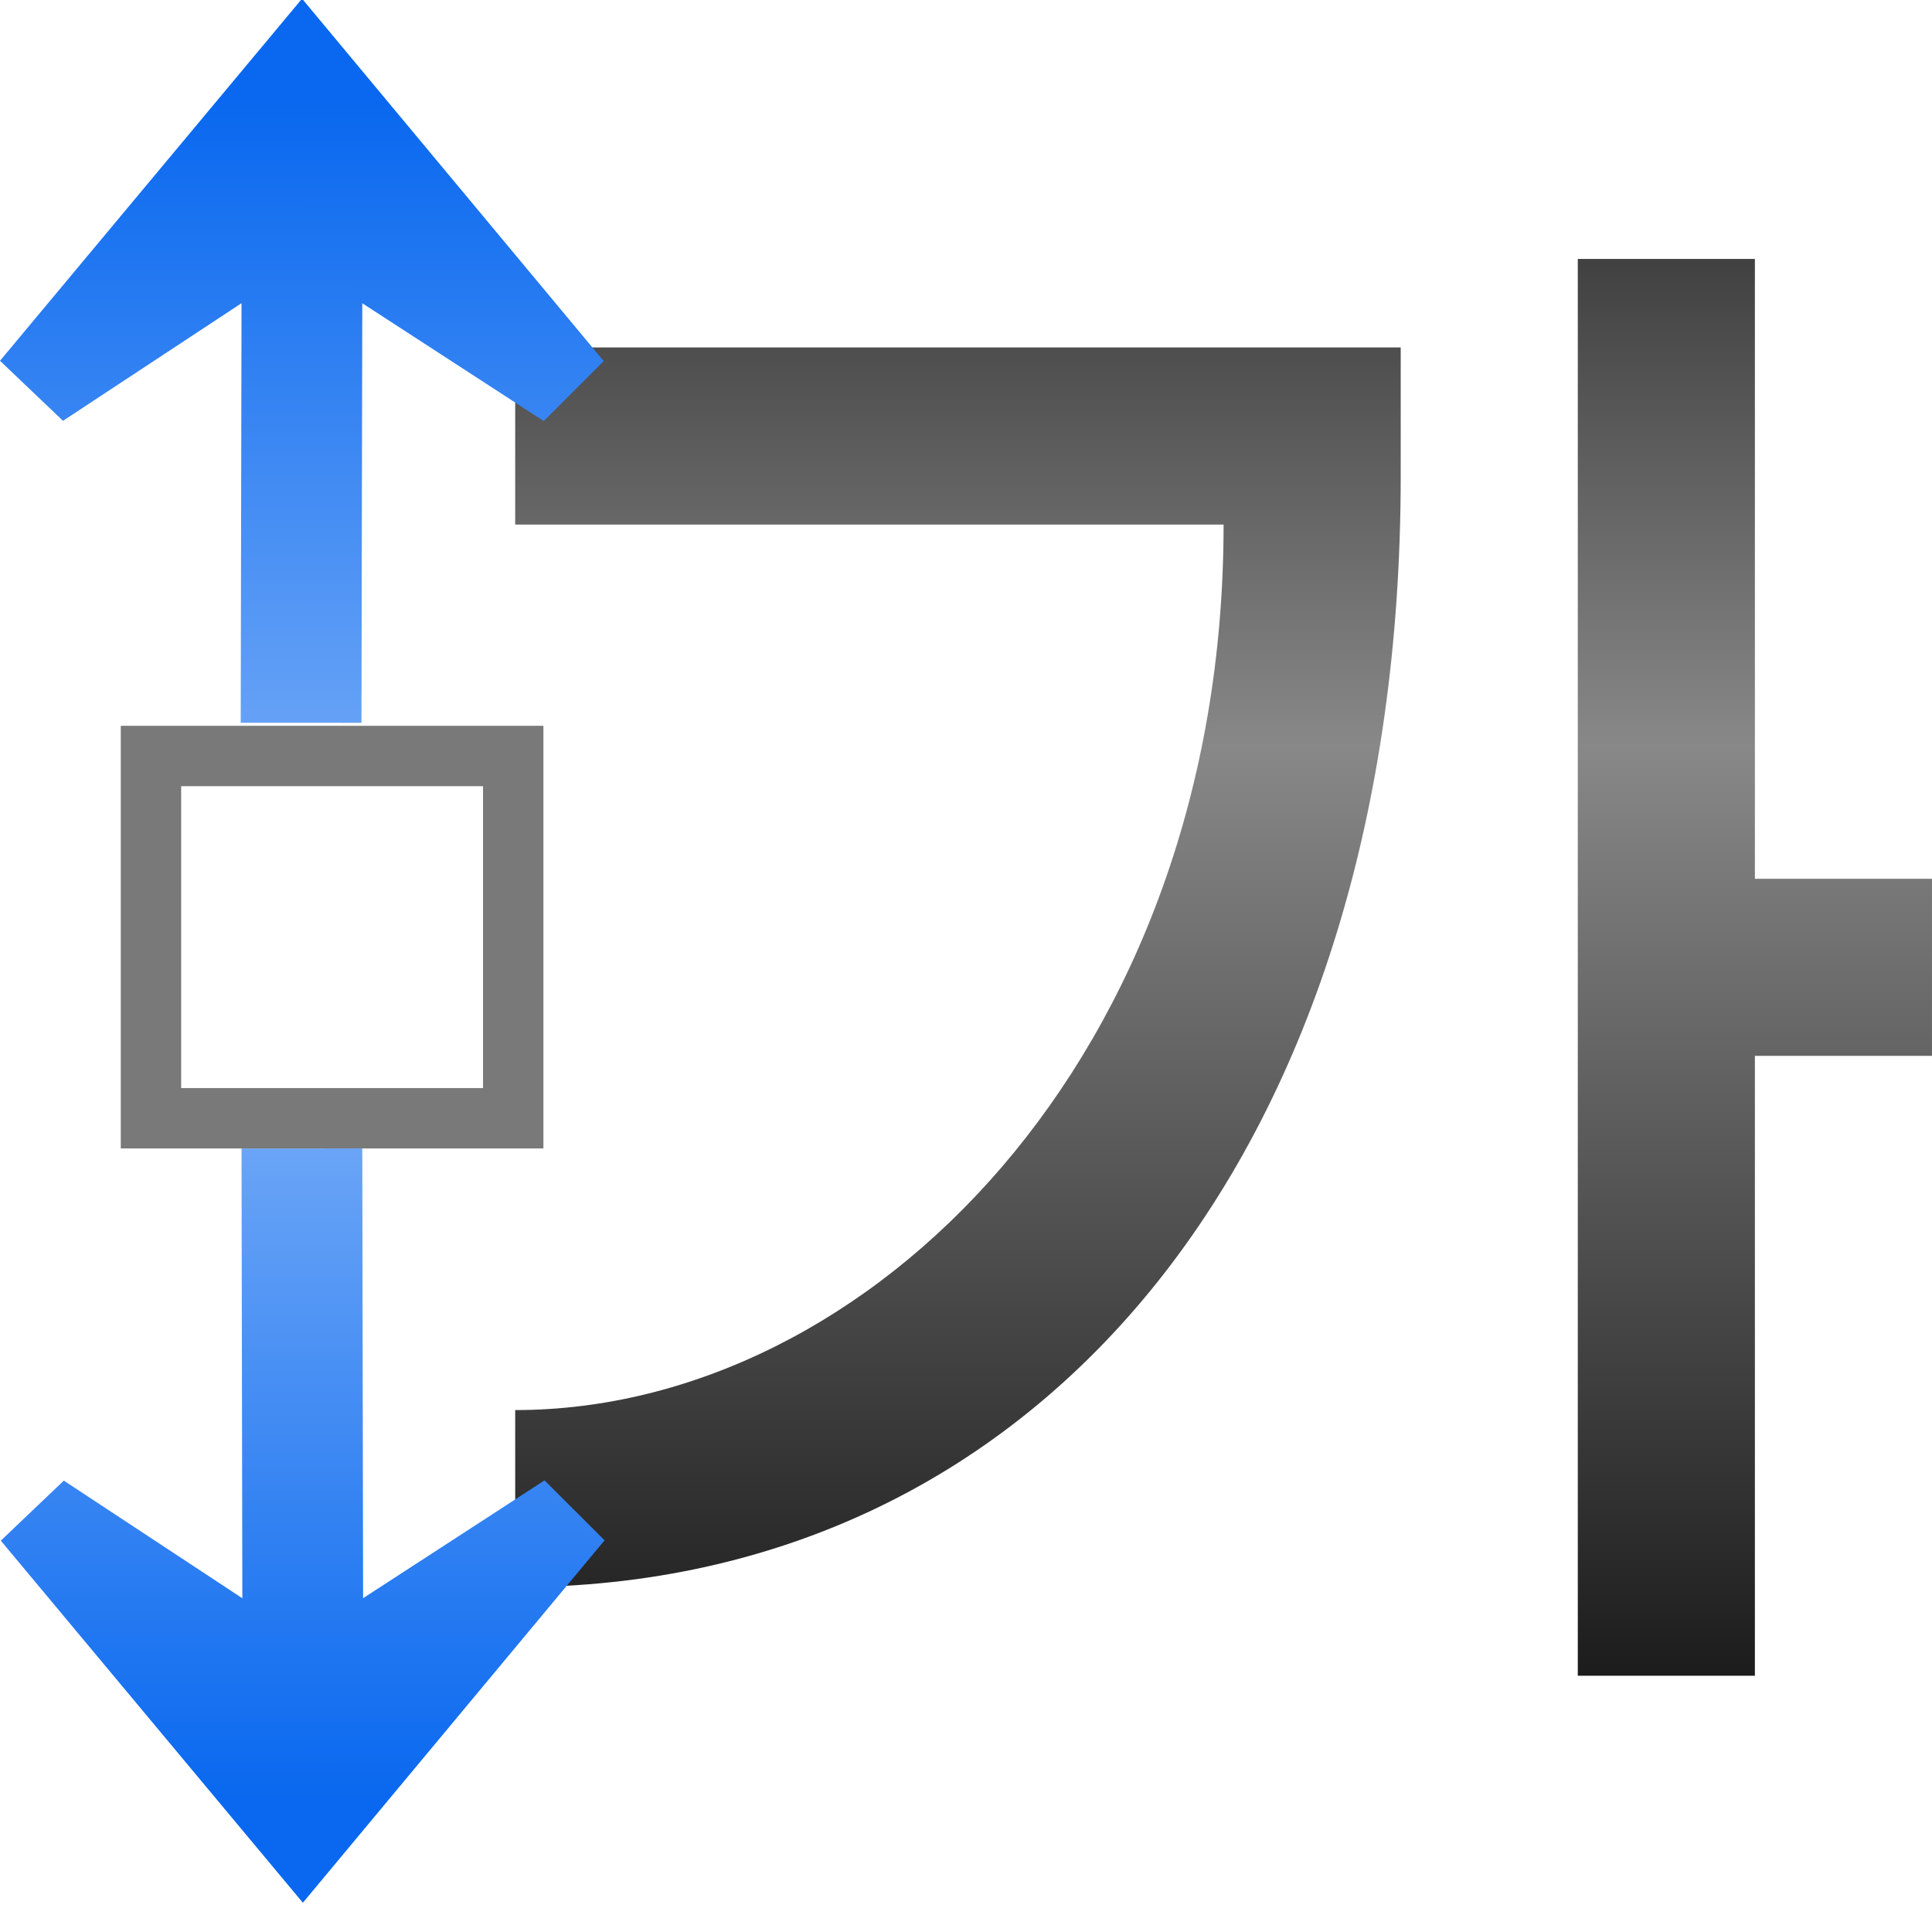
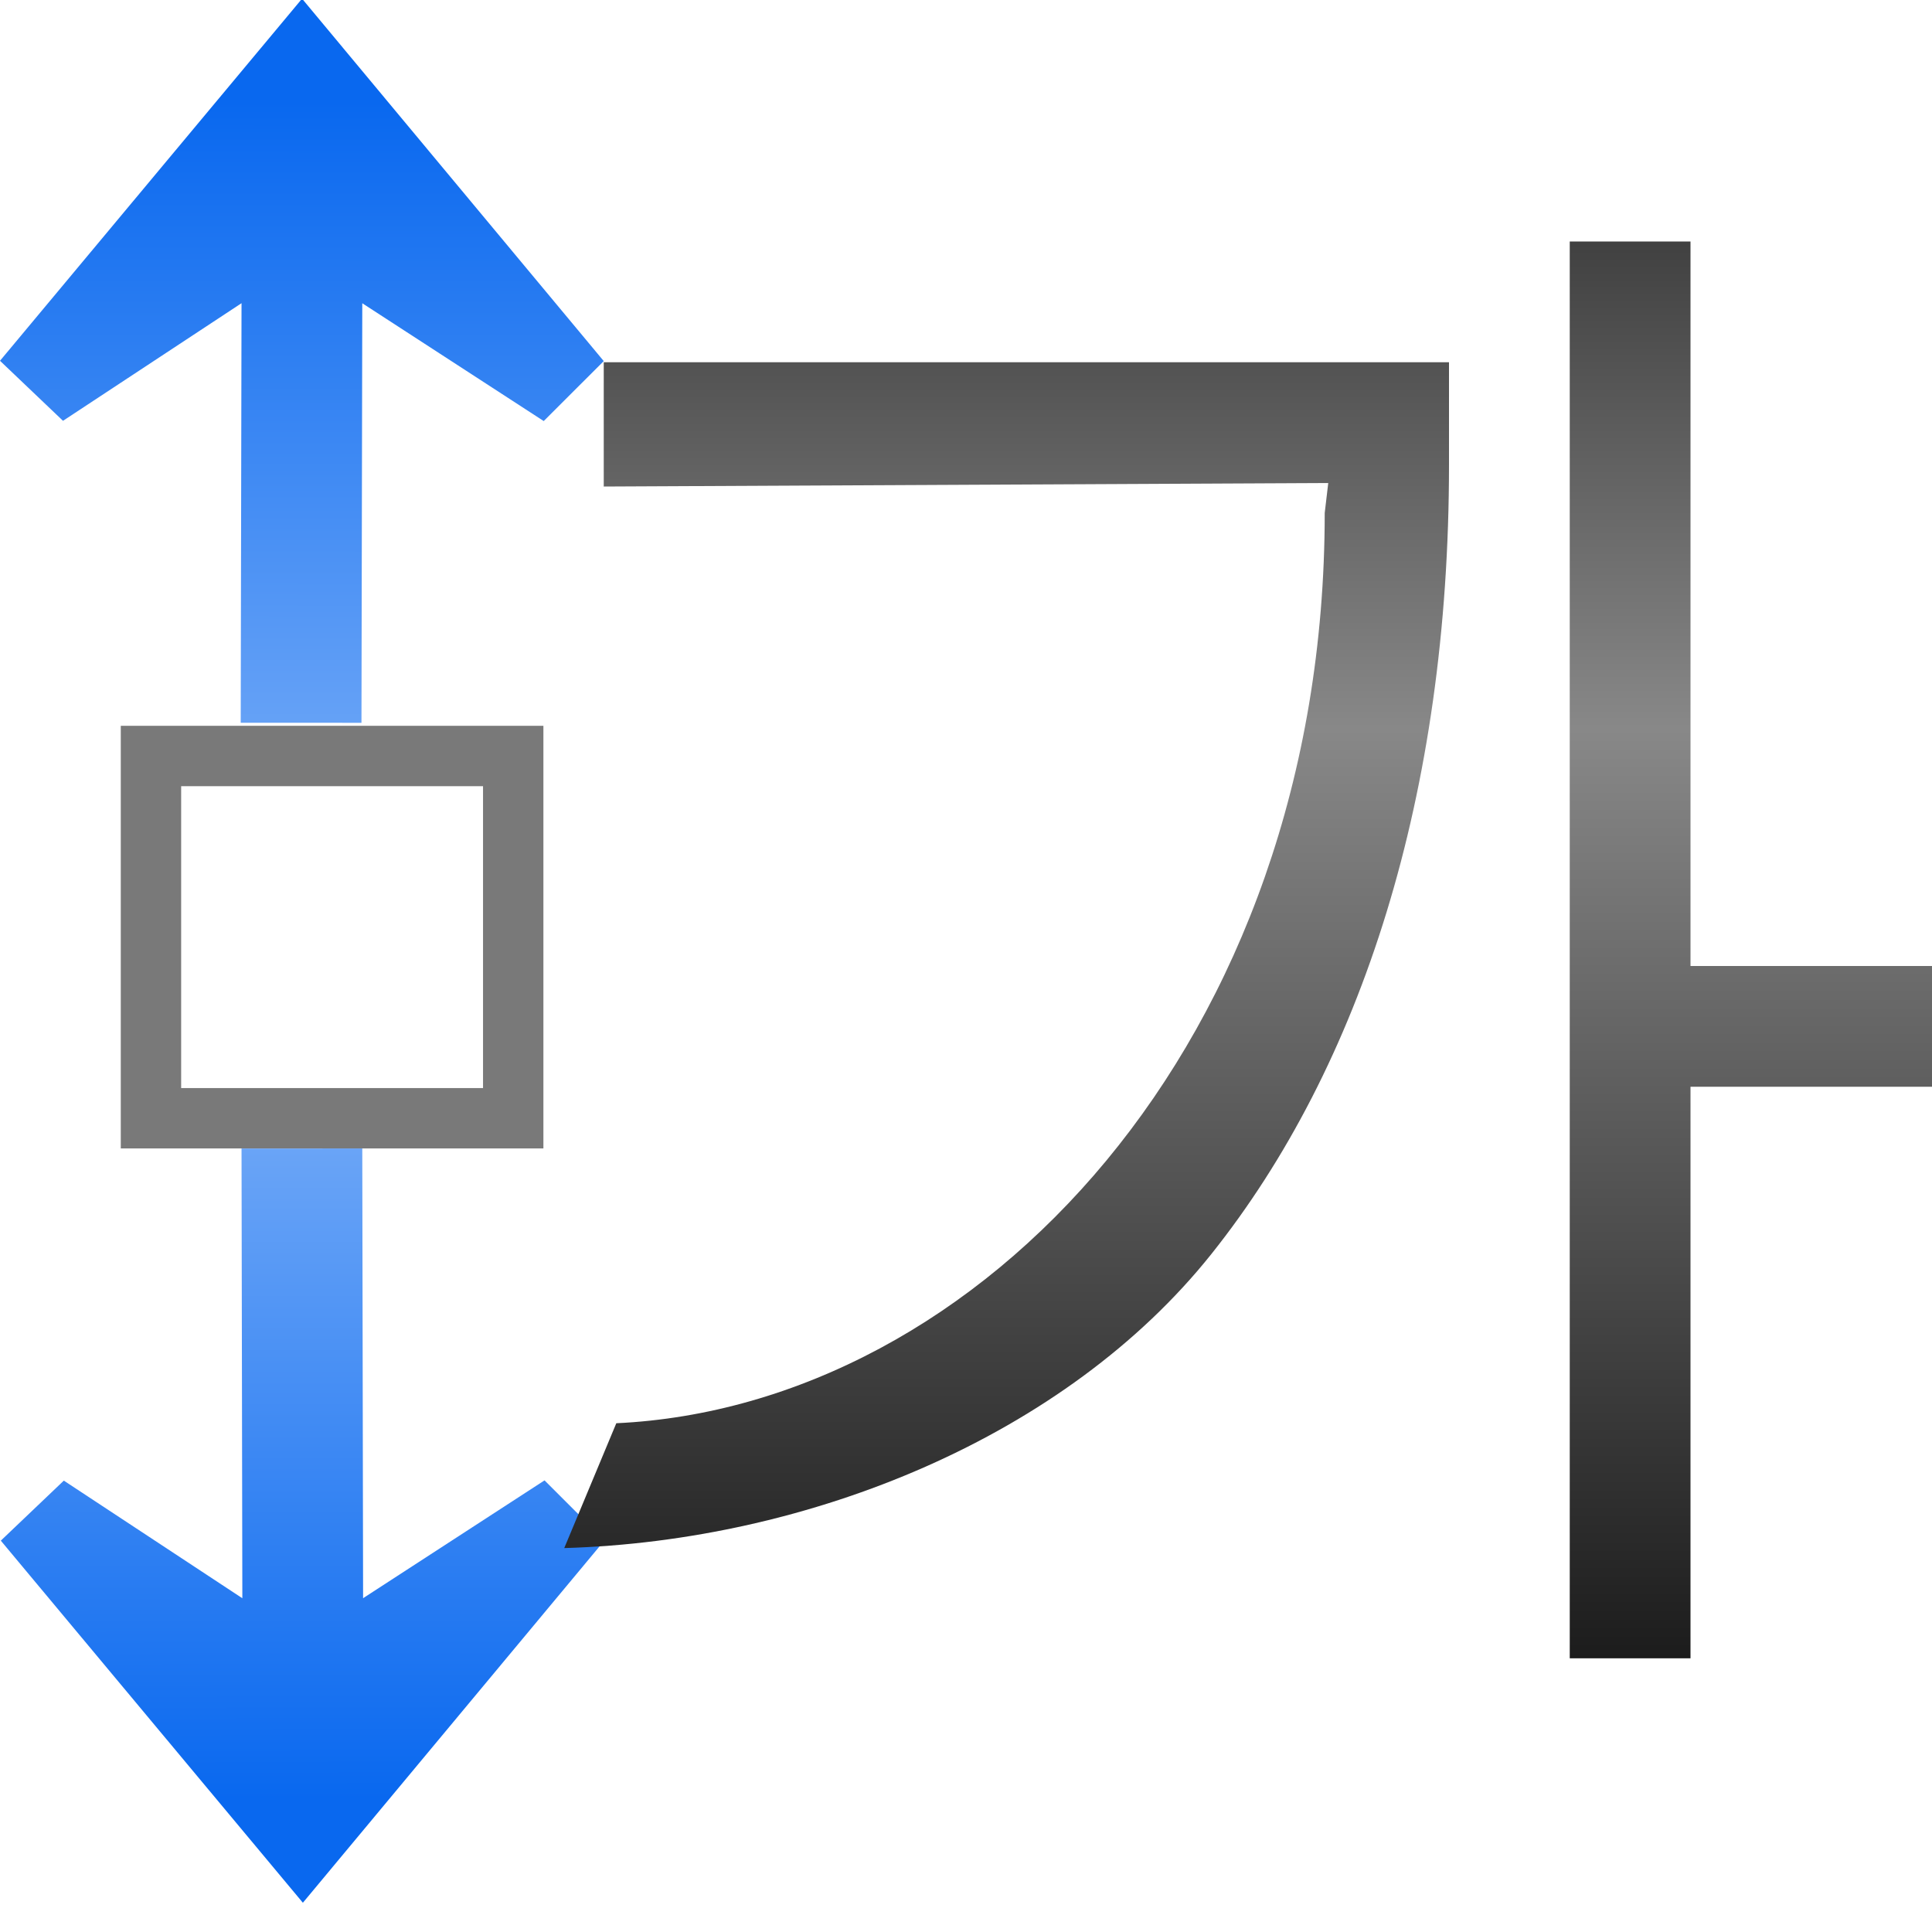
<svg xmlns="http://www.w3.org/2000/svg" xmlns:xlink="http://www.w3.org/1999/xlink" height="16" viewBox="0 0 16 16" width="16">
-   <linearGradient id="a" gradientUnits="userSpaceOnUse" x1="69.333" x2="69.333" y1="110.933" y2="-12.267">
+   <linearGradient id="a" gradientTransform="translate(-.53333 -1.153739)" gradientUnits="userSpaceOnUse" x1="69.333" x2="69.333" xlink:href="#b" y1="110.933" y2="-12.267" />
+   <linearGradient id="b" gradientTransform="translate(-.53333 -1.153739)" gradientUnits="userSpaceOnUse" x1="69.333" x2="69.333" y1="110.933" y2="-12.267">
    <stop offset="0" stop-color="#1c1c1c" />
    <stop offset=".5" stop-color="#888" />
    <stop offset="1" />
  </linearGradient>
-   <linearGradient id="b" gradientTransform="matrix(.00049044 .9999999 -.9999999 .00049044 48.00673 5.961334)" gradientUnits="userSpaceOnUse" x1="113.157" x2="39.268" xlink:href="#c" y1="25.786" y2="25.786" />
-   <linearGradient id="c">
+   <linearGradient id="c" gradientTransform="matrix(.00049044 .9999999 -.9999999 .00049044 48.00673 5.961334)" gradientUnits="userSpaceOnUse" x1="113.157" x2="39.268" xlink:href="#d" y1="25.786" y2="25.786" />
+   <linearGradient id="d">
    <stop offset="0" stop-color="#0968ef" />
    <stop offset="1" stop-color="#aecffc" />
  </linearGradient>
-   <linearGradient id="d" gradientTransform="matrix(.00049052 -.9999999 -.9999999 -.00049052 47.95292 119.8396)" gradientUnits="userSpaceOnUse" x1="113.157" x2="39.268" xlink:href="#c" y1="25.786" y2="25.786" />
+   <linearGradient id="e" gradientTransform="matrix(.00049052 -.9999999 -.9999999 -.00049052 47.95292 119.8396)" gradientUnits="userSpaceOnUse" x1="113.157" x2="39.268" xlink:href="#d" y1="25.786" y2="25.786" />



- /&amp;amp;amp;amp;gt;<g transform="matrix(.125 0 0 .125 0 .010884)">
+ 
+ /&amp;amp;amp;amp;amp;gt;<g transform="matrix(.125 0 0 .125 0 .010884)">
    <g fill-rule="evenodd">
-       <path d="m104.533 17.067v93.867h11.733v-41.067h11.733v-11.733h-11.733v-41.067zm-70.4 5.867v11.733h46.933c0 35.2-23.467 58.667-46.933 58.667v11.733c35.2 0 58.667-29.333 58.667-73.585v-8.548z" fill="url(#a)" stroke-width="5.867" />
-       <path d="m20.012-.174 19.988 24.01-3.977 3.973-12.021-7.805-.054 27.797-8-.004.054-27.797-11.828 7.793-4.174-3.977z" fill="url(#d)" />
-       <path d="m20.066 125.975 19.988-24.01-3.977-3.973-12.021 7.805-.054-29.797-8.0.004.054 29.797-11.828-7.793-4.174 3.977z" fill="url(#b)" />
+       <path d="m104 15.913v93.867h8v-37.867h16v-8h-16v-48z" fill="url(#b)" stroke-width="5.867" />
+       <path d="m20.012-.174 19.988 24.01-3.977 3.973-12.021-7.805-.054 27.797-8-.004.054-27.797-11.828 7.793-4.174-3.977z" fill="url(#e)" />
+       <path d="m20.066 125.975 19.988-24.01-3.977-3.973-12.021 7.805-.054-29.797-8.0.004.054 29.797-11.828-7.793-4.174 3.977z" fill="url(#c)" />
    </g>
    <path d="m8.002 48v28h28v-28zm4 4h20v20h-20z" fill="#797979" />
+     <path d="m40 23.913v8.234l48-.234-.234 1.984c0 35.123-22.925 59.183-46.934 60.309l-3.449 8.271c16.312-.473 33.25-7.423 42.865-19.47 9.962-12.483 15.752-30.478 15.752-52.295v-6.799z" fill="url(#a)" fill-rule="evenodd" stroke-width="5.867" />
  </g>
</svg>
